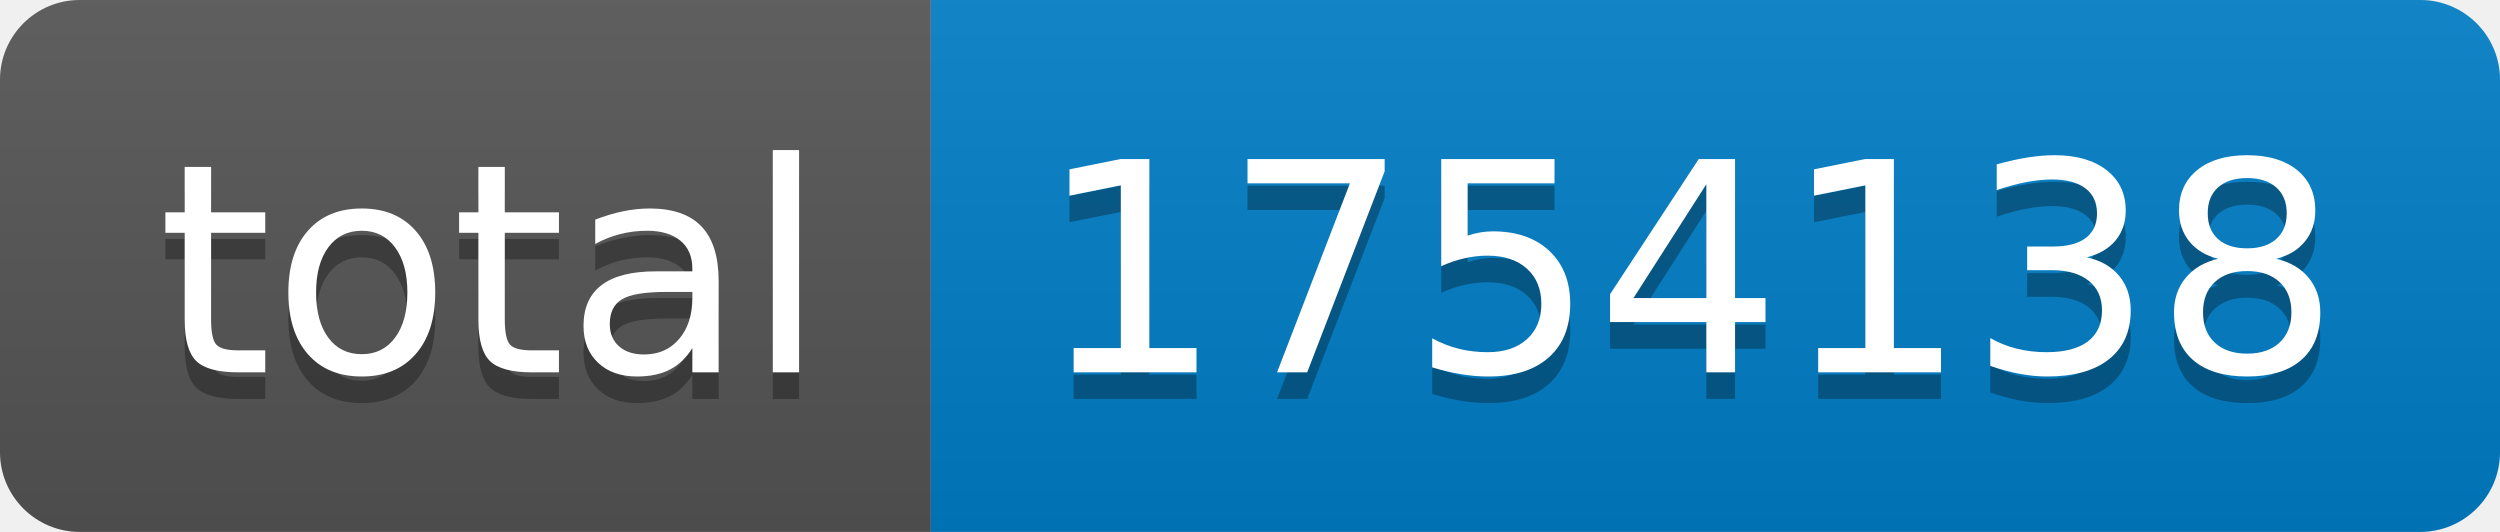
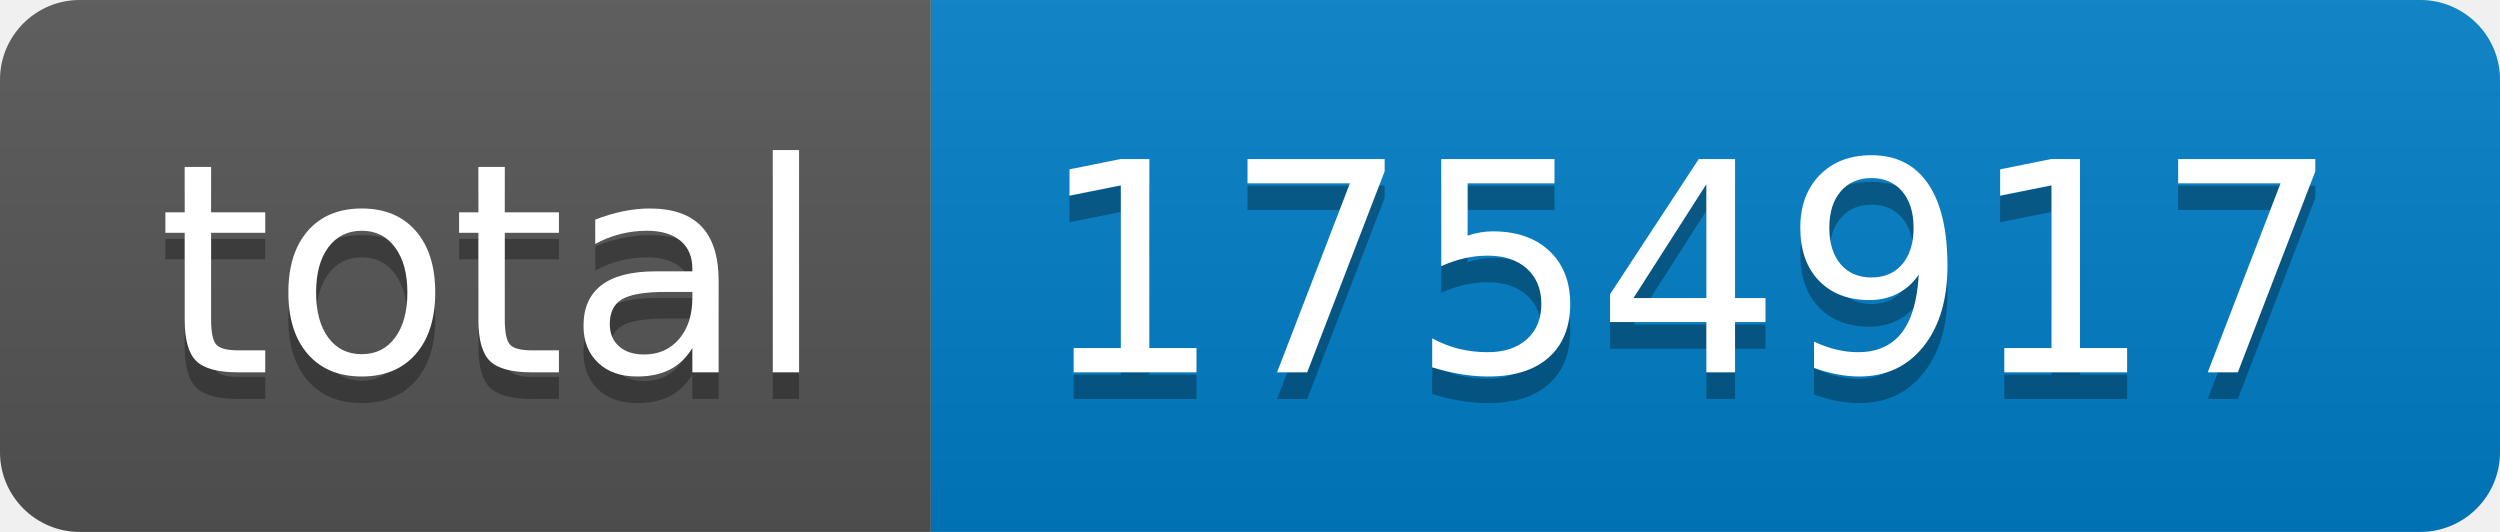
- <svg xmlns="http://www.w3.org/2000/svg" width="94" height="20" role="img" aria-label="total: 1754138">
+ <svg xmlns="http://www.w3.org/2000/svg" width="94" height="20" role="img" aria-label="total: 1754917">
  <linearGradient id="s" x2="0" y2="100%">
    <stop offset="0" stop-color="#bbb" stop-opacity=".1" />
    <stop offset="1" stop-opacity=".1" />
  </linearGradient>
  <clipPath id="r">
    <rect width="94" height="20" rx="3" fill="#fff" />
  </clipPath>
  <g clip-path="url(#r)">
    <rect width="35" height="20" fill="#555" />
    <rect x="35" width="59" height="20" fill="#007ec6" />
    <rect width="94" height="20" fill="url(#s)" />
  </g>
  <g fill="#fff" text-anchor="middle" font-family="Verdana,Geneva,DejaVu Sans,sans-serif" text-rendering="geometricPrecision" font-size="110">
    <text aria-hidden="true" x="185" y="150" fill="#010101" fill-opacity=".3" transform="scale(.1)" textLength="250">total</text>
    <text x="185" y="140" transform="scale(.1)" fill="#fff" textLength="250">total</text>
-     <text aria-hidden="true" x="635" y="150" fill="#010101" fill-opacity=".3" transform="scale(.1)" textLength="490">1754138</text>
-     <text x="635" y="140" transform="scale(.1)" fill="#fff" textLength="490">1754138</text>
+     <text aria-hidden="true" x="635" y="150" fill="#010101" fill-opacity=".3" transform="scale(.1)" textLength="490">1754917</text>
+     <text x="635" y="140" transform="scale(.1)" fill="#fff" textLength="490">1754917</text>
  </g>
</svg>
